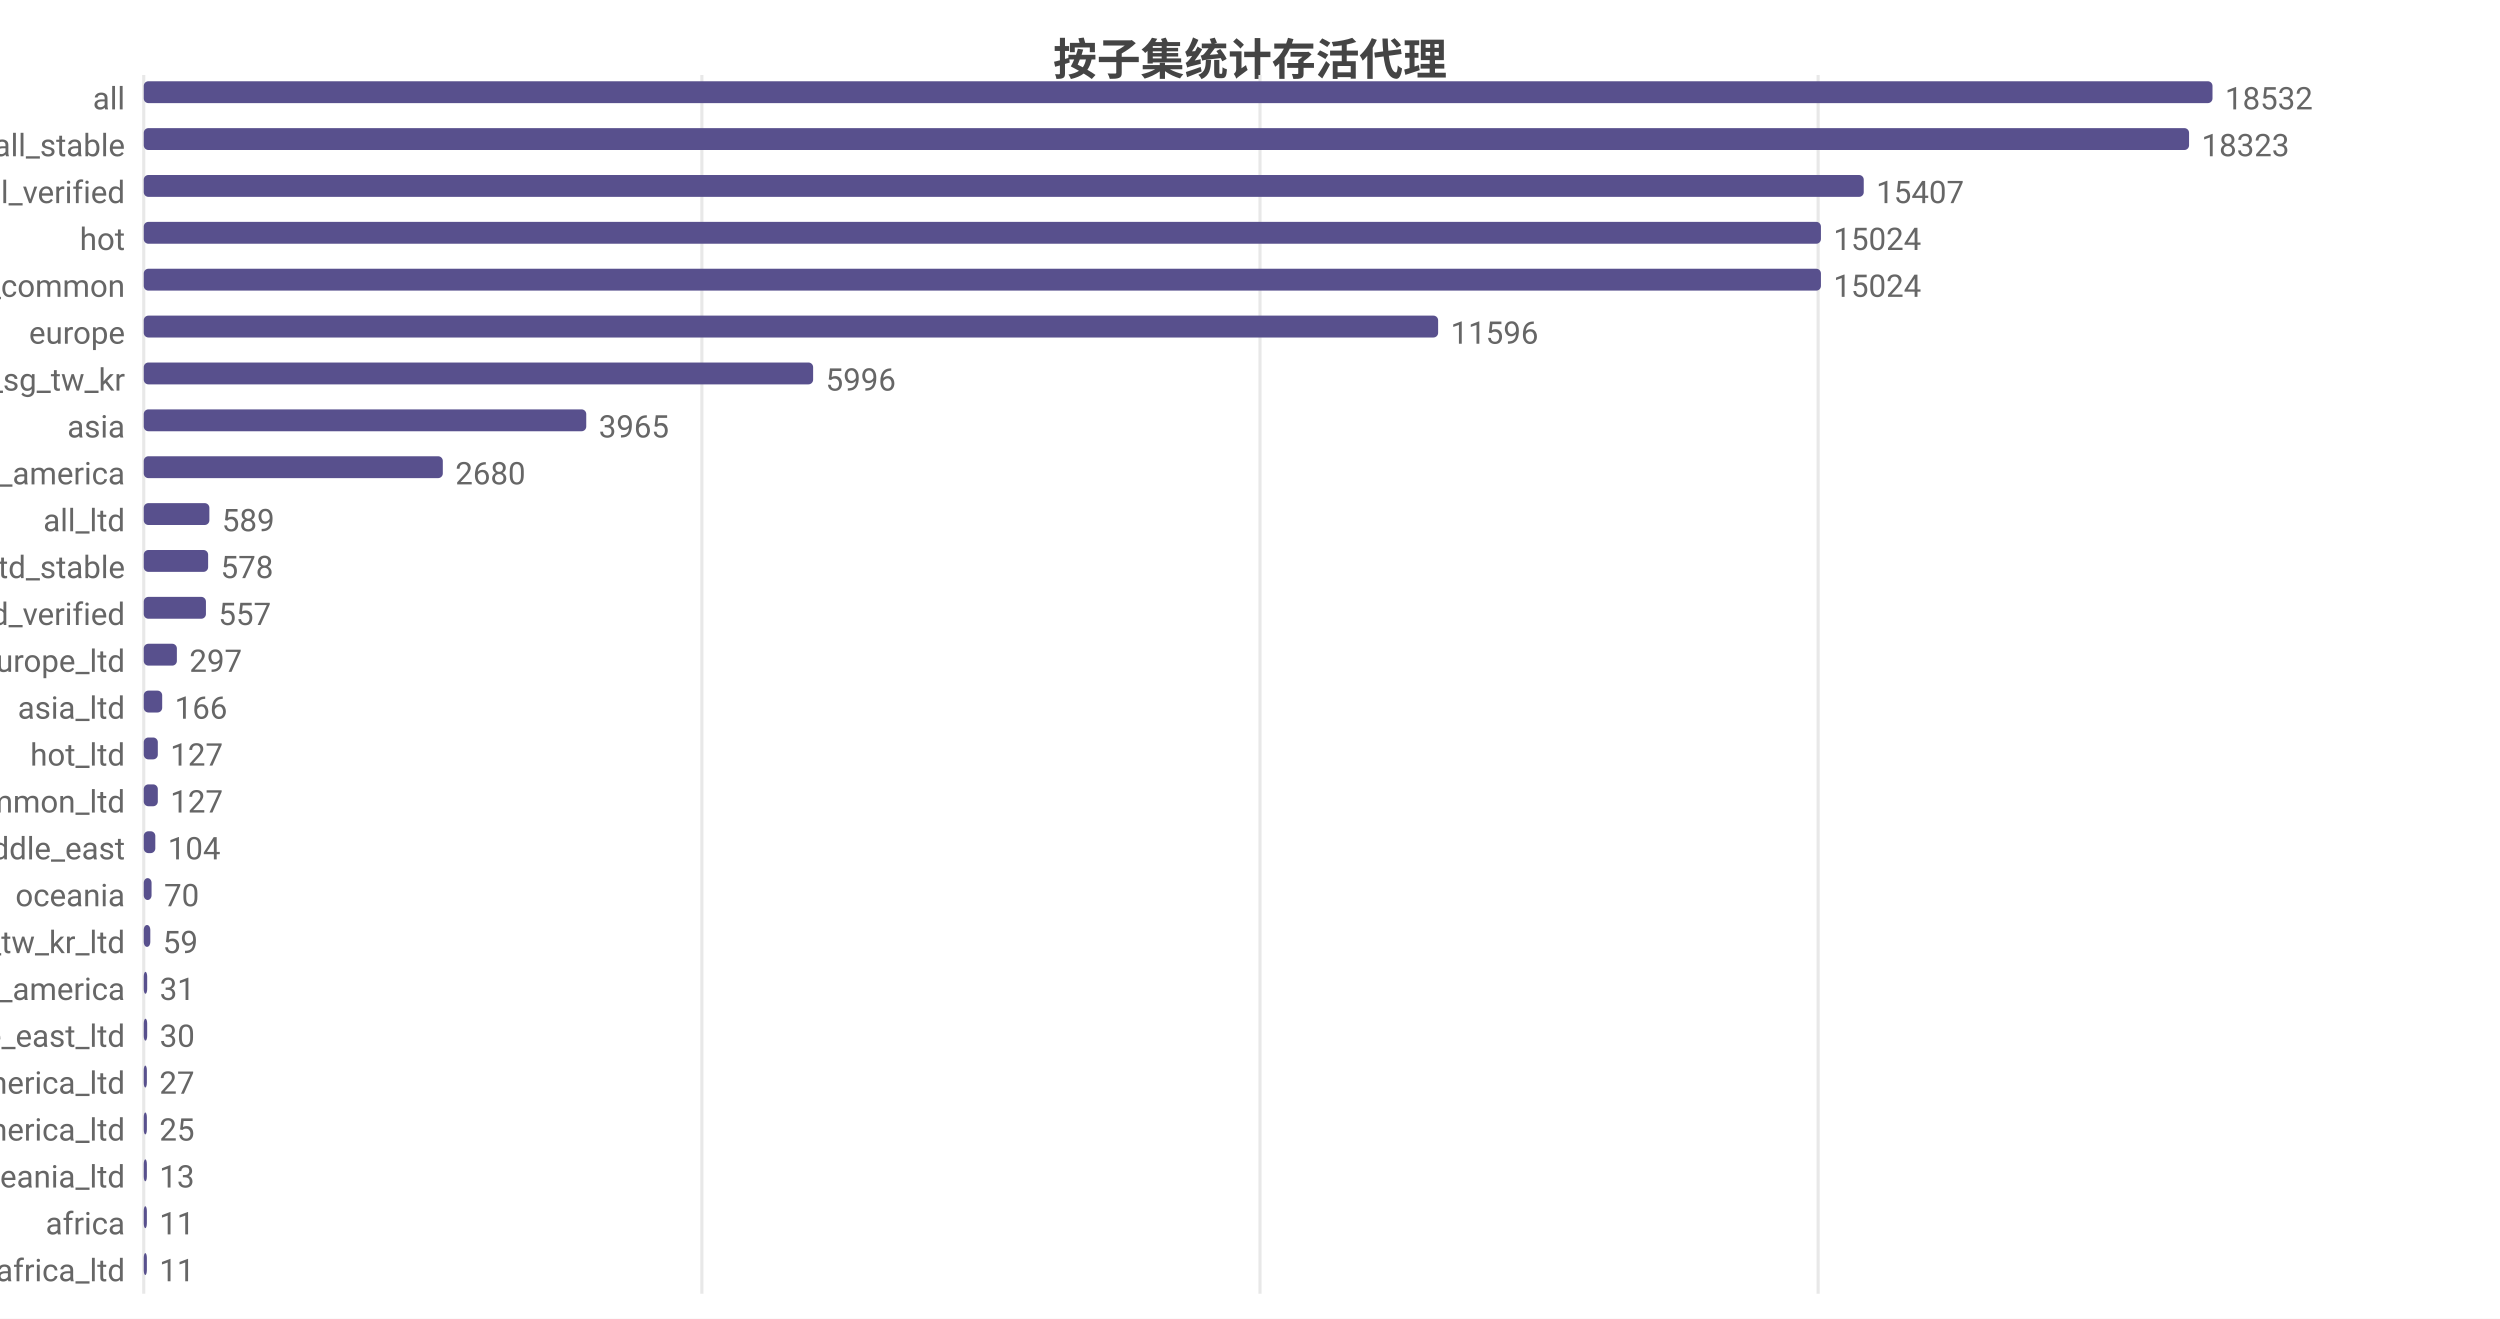
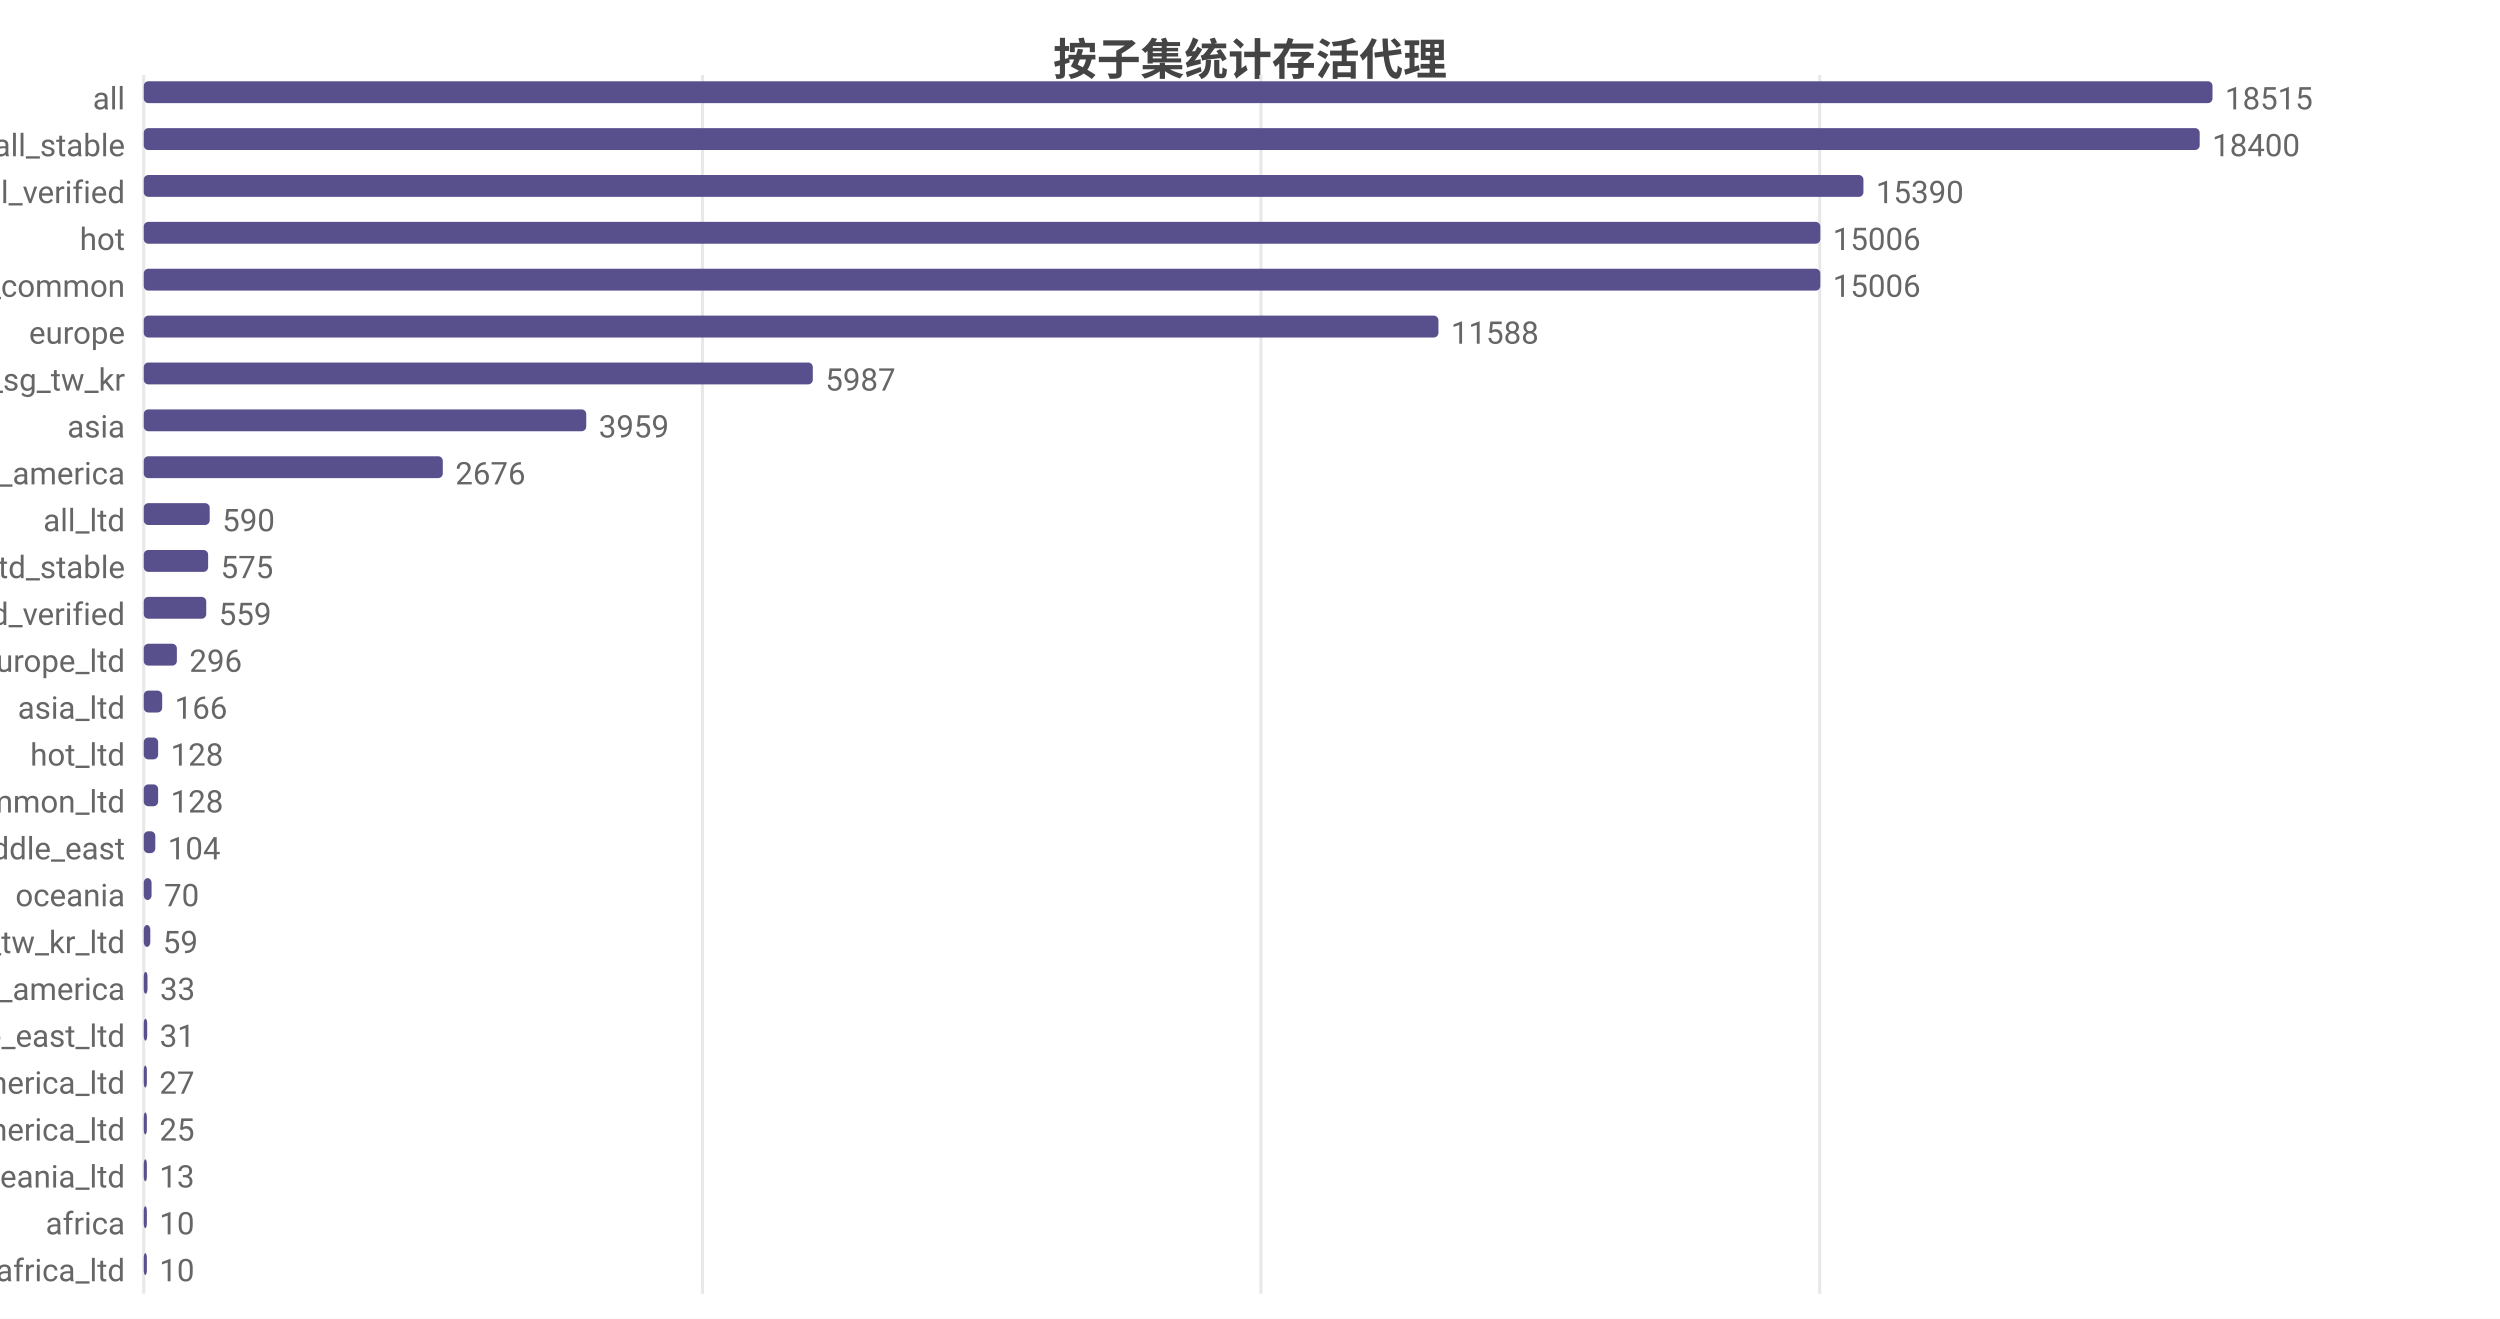
<svg xmlns="http://www.w3.org/2000/svg" width="800" height="422" viewBox="0 0 800 422">
  <rect width="800" height="422" fill="#ffffff" />
  <style>text{font-family:system-ui,-apple-system,'Segoe UI',Roboto,'PingFang SC','Microsoft YaHei','Noto Sans CJK SC',sans-serif}.g{stroke:#e8e8e8;stroke-width:1}.a{stroke:#999;stroke-width:1}.t{font-size:10px;fill:#666}.m{font-size:10px;text-anchor:middle;fill:#666}.e{font-size:10px;text-anchor:end;fill:#666}.l{font-size:11px;fill:#333}.tt{font-size:14px;font-weight:600;text-anchor:middle;fill:#444}.em{font-size:13px;text-anchor:middle;fill:#999}</style>
  <text class="tt" x="400.0" y="24">按子集统计存活代理</text>
  <line class="g" x1="46" y1="24" x2="46" y2="414" />
-   <line class="g" x1="224.6" y1="24" x2="224.6" y2="414" />
-   <line class="g" x1="403.2" y1="24" x2="403.2" y2="414" />
-   <line class="g" x1="581.8" y1="24" x2="581.8" y2="414" />
+   <line class="g" x1="224.8" y1="24" x2="224.8" y2="414" />
+   <line class="g" x1="403.5" y1="24" x2="403.5" y2="414" />
+   <line class="g" x1="582.3" y1="24" x2="582.3" y2="414" />
  <text class="e" x="40" y="35">all</text>
  <rect x="46" y="26" width="662" height="7" fill="#58508d" rx="1.5" />
-   <text class="t" x="712" y="35">18532</text>
+   <text class="t" x="712" y="35">18515</text>
  <text class="e" x="40" y="50">all_stable</text>
-   <rect x="46" y="41" width="654.5" height="7" fill="#58508d" rx="1.5" />
-   <text class="t" x="704.5" y="50">18323</text>
+   <rect x="46" y="41" width="657.9" height="7" fill="#58508d" rx="1.5" />
+   <text class="t" x="707.9" y="50">18400</text>
  <text class="e" x="40" y="65">all_verified</text>
-   <rect x="46" y="56" width="550.4" height="7" fill="#58508d" rx="1.5" />
-   <text class="t" x="600.4" y="65">15407</text>
+   <rect x="46" y="56" width="550.3" height="7" fill="#58508d" rx="1.5" />
+   <text class="t" x="600.3" y="65">15390</text>
  <text class="e" x="40" y="80">hot</text>
-   <rect x="46" y="71" width="536.7" height="7" fill="#58508d" rx="1.5" />
-   <text class="t" x="586.7" y="80">15024</text>
+   <rect x="46" y="71" width="536.5" height="7" fill="#58508d" rx="1.5" />
+   <text class="t" x="586.5" y="80">15006</text>
  <text class="e" x="40" y="95">cn_common</text>
-   <rect x="46" y="86" width="536.7" height="7" fill="#58508d" rx="1.5" />
-   <text class="t" x="586.7" y="95">15024</text>
+   <rect x="46" y="86" width="536.5" height="7" fill="#58508d" rx="1.5" />
+   <text class="t" x="586.5" y="95">15006</text>
  <text class="e" x="40" y="110">europe</text>
-   <rect x="46" y="101" width="414.2" height="7" fill="#58508d" rx="1.5" />
-   <text class="t" x="464.2" y="110">11596</text>
+   <rect x="46" y="101" width="414.3" height="7" fill="#58508d" rx="1.5" />
+   <text class="t" x="464.3" y="110">11588</text>
  <text class="e" x="40" y="125">hk_us_jp_sg_tw_kr</text>
-   <rect x="46" y="116" width="214.2" height="7" fill="#58508d" rx="1.5" />
-   <text class="t" x="264.2" y="125">5996</text>
+   <rect x="46" y="116" width="214.1" height="7" fill="#58508d" rx="1.5" />
+   <text class="t" x="264.1" y="125">5987</text>
  <text class="e" x="40" y="140">asia</text>
  <rect x="46" y="131" width="141.6" height="7" fill="#58508d" rx="1.5" />
-   <text class="t" x="191.6" y="140">3965</text>
+   <text class="t" x="191.6" y="140">3959</text>
  <text class="e" x="40" y="155">north_america</text>
  <rect x="46" y="146" width="95.7" height="7" fill="#58508d" rx="1.5" />
-   <text class="t" x="145.7" y="155">2680</text>
+   <text class="t" x="145.7" y="155">2676</text>
  <text class="e" x="40" y="170">all_ltd</text>
-   <rect x="46" y="161" width="21.0" height="7" fill="#58508d" rx="1.5" />
-   <text class="t" x="71.0" y="170">589</text>
+   <rect x="46" y="161" width="21.1" height="7" fill="#58508d" rx="1.5" />
+   <text class="t" x="71.1" y="170">590</text>
  <text class="e" x="40" y="185">all_ltd_stable</text>
  <rect x="46" y="176" width="20.6" height="7" fill="#58508d" rx="1.5" />
-   <text class="t" x="70.6" y="185">578</text>
+   <text class="t" x="70.6" y="185">575</text>
  <text class="e" x="40" y="200">all_ltd_verified</text>
-   <rect x="46" y="191" width="19.9" height="7" fill="#58508d" rx="1.5" />
-   <text class="t" x="69.9" y="200">557</text>
+   <rect x="46" y="191" width="20.0" height="7" fill="#58508d" rx="1.5" />
+   <text class="t" x="70.0" y="200">559</text>
  <text class="e" x="40" y="215">europe_ltd</text>
  <rect x="46" y="206" width="10.6" height="7" fill="#58508d" rx="1.5" />
-   <text class="t" x="60.6" y="215">297</text>
+   <text class="t" x="60.6" y="215">296</text>
  <text class="e" x="40" y="230">asia_ltd</text>
  <rect x="46" y="221" width="5.9" height="7" fill="#58508d" rx="1.5" />
  <text class="t" x="55.9" y="230">166</text>
  <text class="e" x="40" y="245">hot_ltd</text>
-   <rect x="46" y="236" width="4.5" height="7" fill="#58508d" rx="1.5" />
-   <text class="t" x="54.5" y="245">127</text>
+   <rect x="46" y="236" width="4.6" height="7" fill="#58508d" rx="1.5" />
+   <text class="t" x="54.6" y="245">128</text>
  <text class="e" x="40" y="260">cn_common_ltd</text>
-   <rect x="46" y="251" width="4.5" height="7" fill="#58508d" rx="1.5" />
-   <text class="t" x="54.5" y="260">127</text>
+   <rect x="46" y="251" width="4.6" height="7" fill="#58508d" rx="1.5" />
+   <text class="t" x="54.6" y="260">128</text>
  <text class="e" x="40" y="275">middle_east</text>
  <rect x="46" y="266" width="3.7" height="7" fill="#58508d" rx="1.5" />
  <text class="t" x="53.7" y="275">104</text>
  <text class="e" x="40" y="290">oceania</text>
  <rect x="46" y="281" width="2.5" height="7" fill="#58508d" rx="1.5" />
  <text class="t" x="52.5" y="290">70</text>
  <text class="e" x="40" y="305">hk_us_jp_sg_tw_kr_ltd</text>
  <rect x="46" y="296" width="2.1" height="7" fill="#58508d" rx="1.5" />
  <text class="t" x="52.1" y="305">59</text>
  <text class="e" x="40" y="320">south_america</text>
-   <rect x="46" y="311" width="1.1" height="7" fill="#58508d" rx="1.5" />
-   <text class="t" x="51.1" y="320">31</text>
+   <rect x="46" y="311" width="1.2" height="7" fill="#58508d" rx="1.5" />
+   <text class="t" x="51.2" y="320">33</text>
  <text class="e" x="40" y="335">middle_east_ltd</text>
  <rect x="46" y="326" width="1.1" height="7" fill="#58508d" rx="1.5" />
-   <text class="t" x="51.1" y="335">30</text>
+   <text class="t" x="51.1" y="335">31</text>
  <text class="e" x="40" y="350">north_america_ltd</text>
  <rect x="46" y="341" width="1" height="7" fill="#58508d" rx="1.5" />
  <text class="t" x="51" y="350">27</text>
  <text class="e" x="40" y="365">south_america_ltd</text>
  <rect x="46" y="356" width="1" height="7" fill="#58508d" rx="1.5" />
  <text class="t" x="51" y="365">25</text>
  <text class="e" x="40" y="380">oceania_ltd</text>
  <rect x="46" y="371" width="1" height="7" fill="#58508d" rx="1.5" />
  <text class="t" x="51" y="380">13</text>
  <text class="e" x="40" y="395">africa</text>
  <rect x="46" y="386" width="1" height="7" fill="#58508d" rx="1.5" />
-   <text class="t" x="51" y="395">11</text>
+   <text class="t" x="51" y="395">10</text>
  <text class="e" x="40" y="410">africa_ltd</text>
  <rect x="46" y="401" width="1" height="7" fill="#58508d" rx="1.5" />
-   <text class="t" x="51" y="410">11</text>
+   <text class="t" x="51" y="410">10</text>
</svg>
